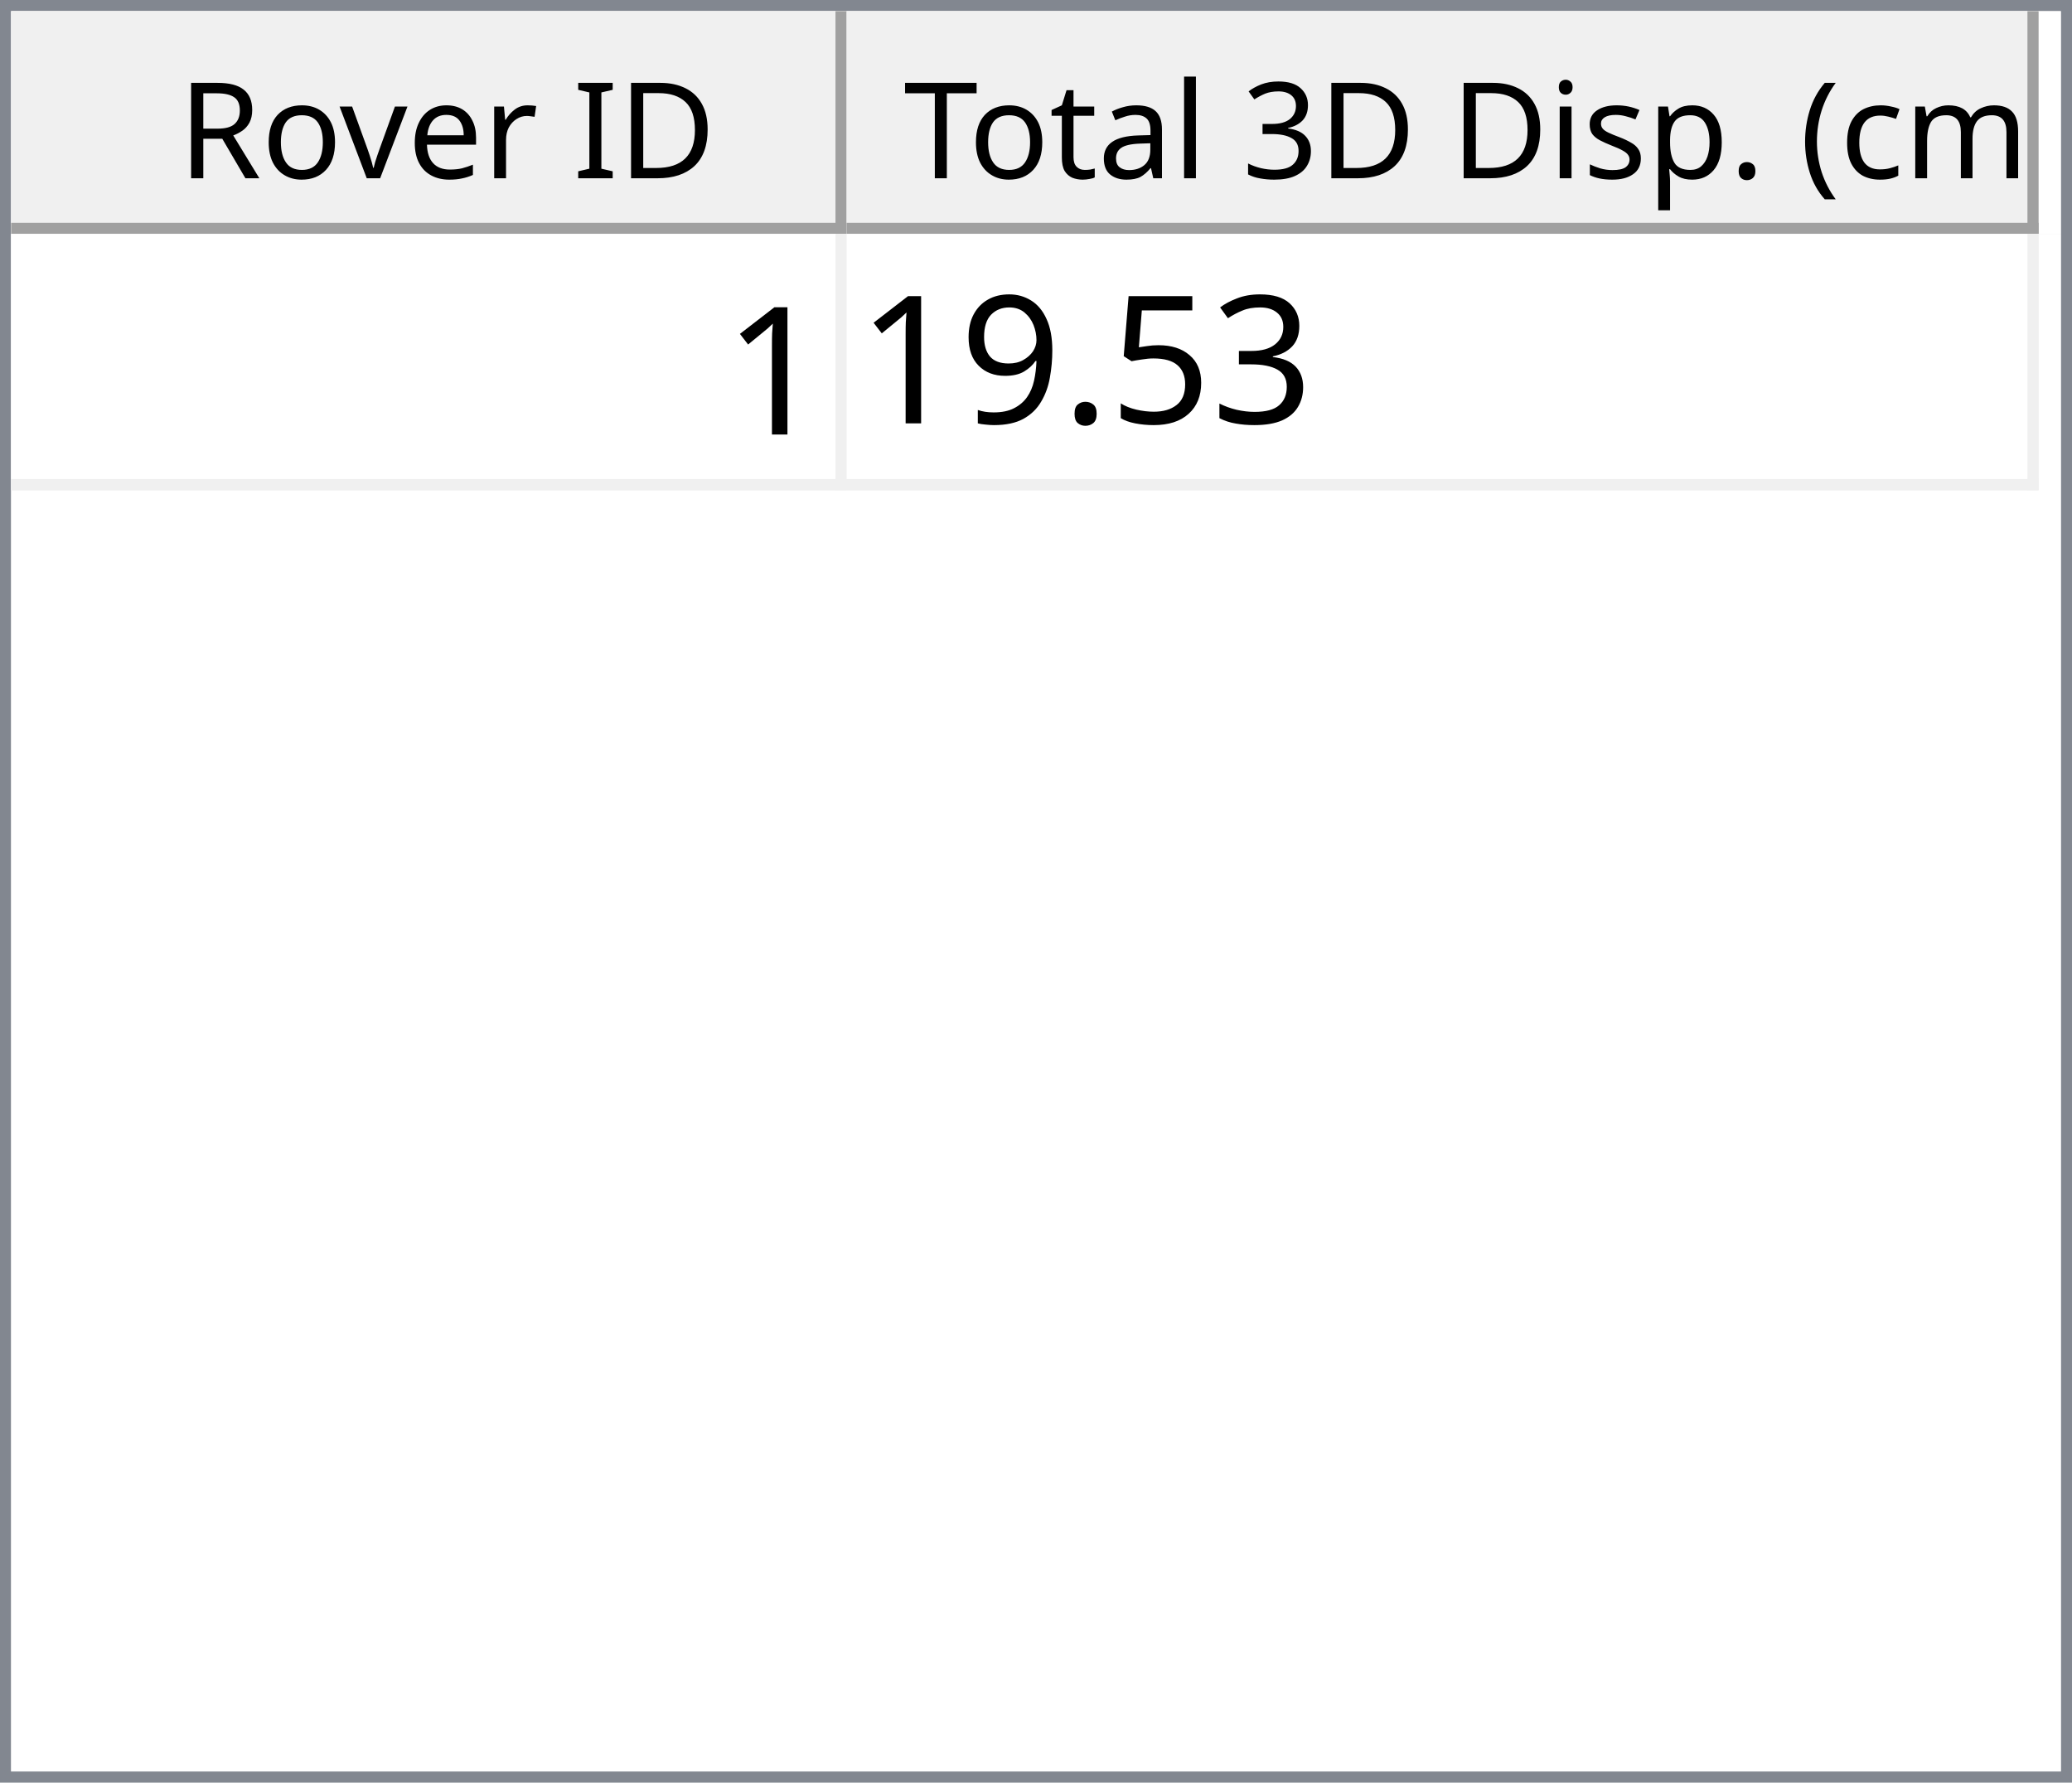
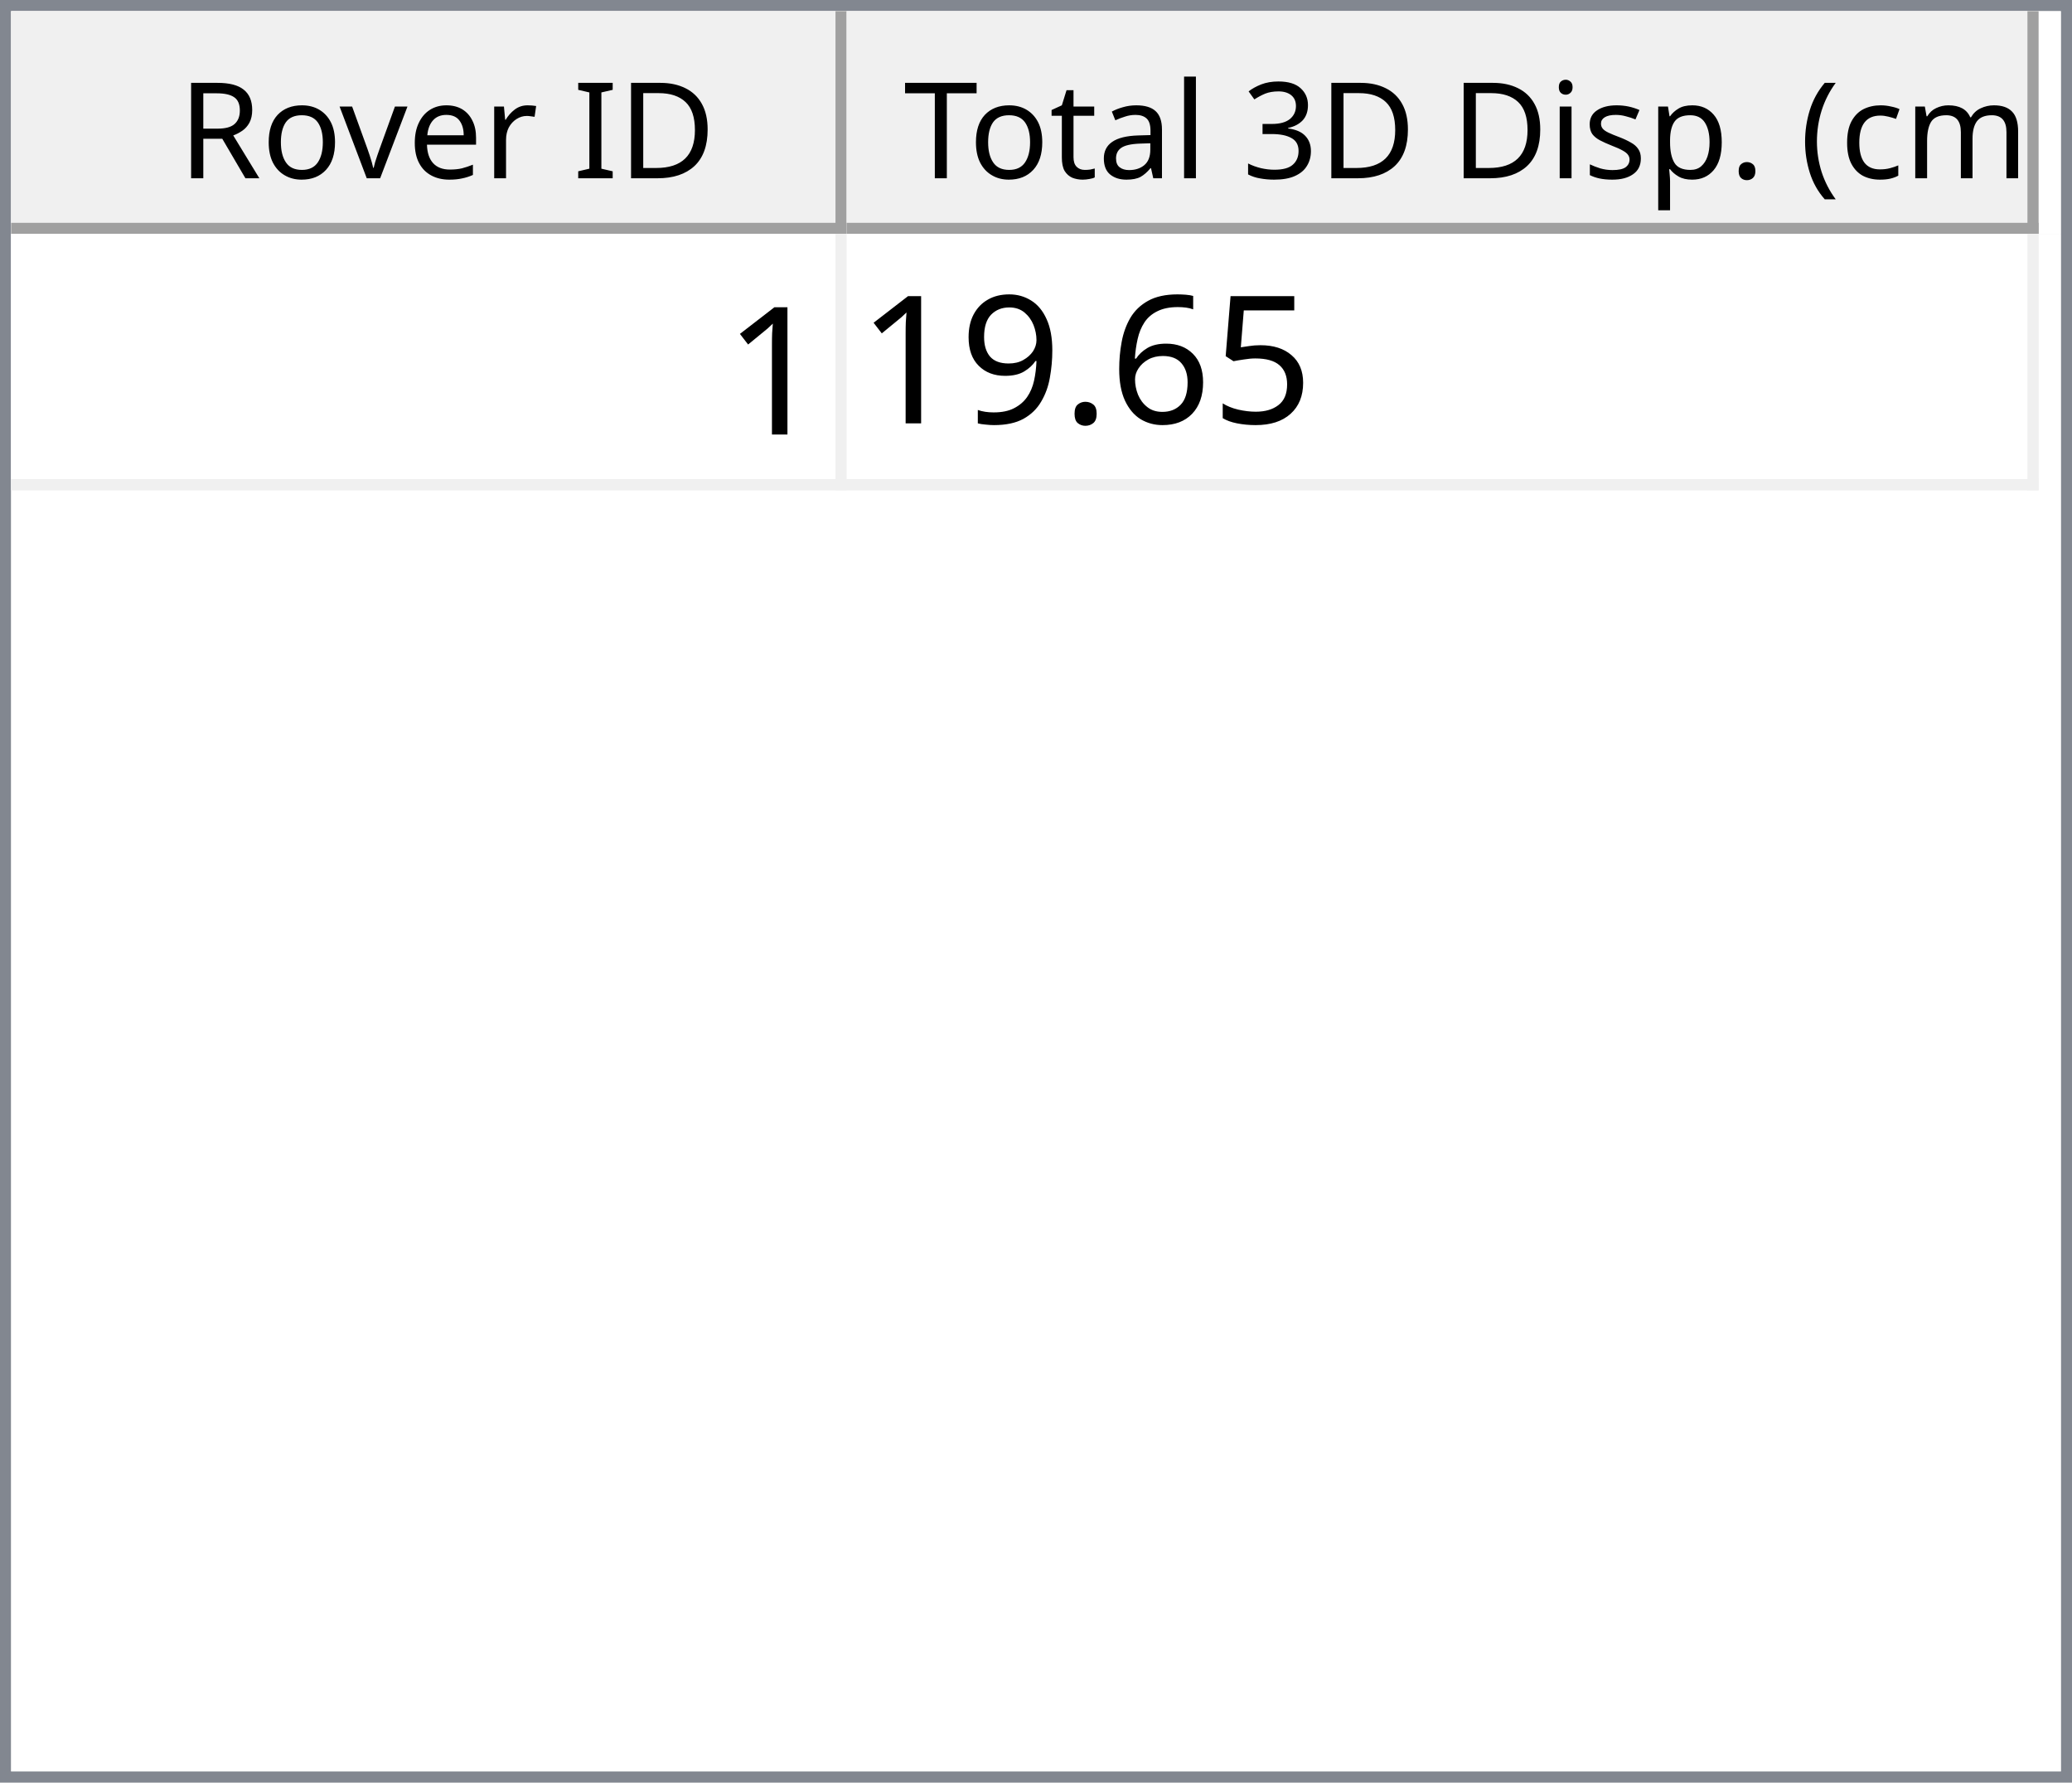
<svg xmlns="http://www.w3.org/2000/svg" style="fill-opacity:1; color-rendering:auto; color-interpolation:auto; text-rendering:auto; stroke:black; stroke-linecap:square; stroke-miterlimit:10; shape-rendering:auto; stroke-opacity:1; fill:black; stroke-dasharray:none; font-weight:normal; stroke-width:1; font-family:'Dialog'; font-style:normal; stroke-linejoin:miter; font-size:12px; stroke-dashoffset:0; image-rendering:auto;" width="186" height="160">
  <defs id="genericDefs" />
  <g>
    <defs id="defs1">
      <clipPath clipPathUnits="userSpaceOnUse" id="clipPath1">
        <path d="M0 0 L186 0 L186 160 L0 160 L0 0 Z" />
      </clipPath>
      <clipPath clipPathUnits="userSpaceOnUse" id="clipPath2">
        <path d="M0 0 L0 160 L186 160 L186 0 Z" />
      </clipPath>
      <clipPath clipPathUnits="userSpaceOnUse" id="clipPath3">
        <path d="M0 0 L0 20 L184 20 L184 0 Z" />
      </clipPath>
      <clipPath clipPathUnits="userSpaceOnUse" id="clipPath4">
        <path d="M0 0 L0 20 L75 20 L75 0 Z" />
      </clipPath>
      <clipPath clipPathUnits="userSpaceOnUse" id="clipPath5">
        <path d="M1 1 L1 19 L74 19 L74 1 Z" />
      </clipPath>
      <clipPath clipPathUnits="userSpaceOnUse" id="clipPath6">
        <path d="M0 0 L0 18 L73 18 L73 0 Z" />
      </clipPath>
      <clipPath clipPathUnits="userSpaceOnUse" id="clipPath7">
        <path d="M-0.5 -0.5 L-0.5 19.5 L74.5 19.5 L74.5 -0.5 Z" />
      </clipPath>
      <clipPath clipPathUnits="userSpaceOnUse" id="clipPath8">
        <path d="M0 0 L0 20 L107 20 L107 0 Z" />
      </clipPath>
      <clipPath clipPathUnits="userSpaceOnUse" id="clipPath9">
        <path d="M1 1 L1 19 L106 19 L106 1 Z" />
      </clipPath>
      <clipPath clipPathUnits="userSpaceOnUse" id="clipPath10">
        <path d="M0 0 L0 18 L105 18 L105 0 Z" />
      </clipPath>
      <clipPath clipPathUnits="userSpaceOnUse" id="clipPath11">
        <path d="M-0.5 -0.5 L-0.5 19.5 L106.5 19.5 L106.5 -0.5 Z" />
      </clipPath>
      <clipPath clipPathUnits="userSpaceOnUse" id="clipPath12">
        <path d="M0 0 L0 138 L184 138 L184 0 Z" />
      </clipPath>
      <clipPath clipPathUnits="userSpaceOnUse" id="clipPath13">
        <path d="M0 0 L0 23 L182 23 L182 0 Z" />
      </clipPath>
      <clipPath clipPathUnits="userSpaceOnUse" id="clipPath14">
        <path d="M-0.5 -0.5 L-0.5 22.5 L181.5 22.5 L181.5 -0.5 Z" />
      </clipPath>
      <clipPath clipPathUnits="userSpaceOnUse" id="clipPath15">
        <path d="M0 0 L0 22 L74 22 L74 0 Z" />
      </clipPath>
      <clipPath clipPathUnits="userSpaceOnUse" id="clipPath16">
        <path d="M0 0 L0 22 L106 22 L106 0 Z" />
      </clipPath>
      <font horiz-adv-x="64.551" id="font1">
        <font-face ascent="107.91" descent="25.098" units-per-em="100" style="font-style:normal; font-family:Segoe UI; font-weight:normal;" />
        <missing-glyph horiz-adv-x="64.551" d="M8.109 0 L8.109 68.266 L56.453 68.266 L56.453 0 L8.109 0 ZM15.328 7.234 L49.219 7.234 L49.219 61.031 L15.328 61.031 L15.328 7.234 Z" />
        <glyph unicode="D" horiz-adv-x="70.117" d="M9.188 0 L9.188 70.016 L28.516 70.016 Q65.531 70.016 65.531 35.891 Q65.531 19.672 55.25 9.836 Q44.969 0 27.734 0 L9.188 0 ZM17.391 62.594 L17.391 7.422 L27.828 7.422 Q41.609 7.422 49.273 14.797 Q56.938 22.172 56.938 35.688 Q56.938 62.594 28.328 62.594 L17.391 62.594 Z" />
        <glyph unicode="I" horiz-adv-x="26.611" d="M17.391 0 L9.188 0 L9.188 70.016 L17.391 70.016 L17.391 0 Z" />
        <glyph unicode=" " horiz-adv-x="27.393" d="" />
        <glyph unicode="r" horiz-adv-x="34.766" d="M34.188 41.891 Q32.078 43.5 28.125 43.5 Q23 43.5 19.555 38.672 Q16.109 33.844 16.109 25.484 L16.109 0 L8.109 0 L8.109 50 L16.109 50 L16.109 39.703 L16.312 39.703 Q18.016 44.969 21.531 47.922 Q25.047 50.875 29.391 50.875 Q32.516 50.875 34.188 50.203 L34.188 41.891 Z" />
        <glyph unicode="e" horiz-adv-x="52.295" d="M48.297 23 L12.984 23 Q13.188 14.656 17.484 10.109 Q21.781 5.562 29.297 5.562 Q37.75 5.562 44.828 11.141 L44.828 3.609 Q38.234 -1.172 27.391 -1.172 Q16.797 -1.172 10.742 5.641 Q4.688 12.453 4.688 24.812 Q4.688 36.469 11.305 43.82 Q17.922 51.172 27.734 51.172 Q37.547 51.172 42.922 44.828 Q48.297 38.484 48.297 27.203 L48.297 23 ZM40.094 29.781 Q40.047 36.719 36.75 40.578 Q33.453 44.438 27.594 44.438 Q21.922 44.438 17.969 40.383 Q14.016 36.328 13.094 29.781 L40.094 29.781 Z" />
        <glyph unicode="v" horiz-adv-x="47.9" d="M47.406 50 L27.484 0 L19.625 0 L0.688 50 L9.469 50 L22.172 13.672 Q23.578 9.672 23.922 6.688 L24.125 6.688 Q24.609 10.453 25.688 13.484 L38.969 50 L47.406 50 Z" />
        <glyph unicode="o" horiz-adv-x="58.594" d="M29 -1.172 Q17.922 -1.172 11.305 5.836 Q4.688 12.844 4.688 24.422 Q4.688 37.016 11.57 44.094 Q18.453 51.172 30.172 51.172 Q41.359 51.172 47.633 44.289 Q53.906 37.406 53.906 25.203 Q53.906 13.234 47.141 6.031 Q40.375 -1.172 29 -1.172 ZM29.594 44.438 Q21.875 44.438 17.383 39.188 Q12.891 33.938 12.891 24.703 Q12.891 15.828 17.43 10.695 Q21.969 5.562 29.594 5.562 Q37.359 5.562 41.531 10.594 Q45.703 15.625 45.703 24.906 Q45.703 34.281 41.531 39.359 Q37.359 44.438 29.594 44.438 Z" />
        <glyph unicode="R" horiz-adv-x="59.814" d="M59.375 0 L49.609 0 L37.891 19.625 Q36.281 22.359 34.766 24.289 Q33.25 26.219 31.664 27.438 Q30.078 28.656 28.25 29.219 Q26.422 29.781 24.125 29.781 L17.391 29.781 L17.391 0 L9.188 0 L9.188 70.016 L30.078 70.016 Q34.672 70.016 38.555 68.867 Q42.438 67.719 45.289 65.375 Q48.141 63.031 49.758 59.547 Q51.375 56.062 51.375 51.375 Q51.375 47.703 50.273 44.656 Q49.172 41.609 47.148 39.211 Q45.125 36.812 42.266 35.133 Q39.406 33.453 35.844 32.516 L35.844 32.328 Q37.594 31.547 38.891 30.547 Q40.188 29.547 41.359 28.18 Q42.531 26.812 43.68 25.078 Q44.828 23.344 46.234 21.047 L59.375 0 ZM17.391 62.594 L17.391 37.203 L28.516 37.203 Q31.594 37.203 34.203 38.133 Q36.812 39.062 38.719 40.797 Q40.625 42.531 41.703 45.047 Q42.781 47.562 42.781 50.688 Q42.781 56.297 39.141 59.445 Q35.5 62.594 28.609 62.594 L17.391 62.594 Z" />
        <glyph unicode=")" horiz-adv-x="30.176" d="M8.297 -15.922 L1.172 -15.922 Q16.406 2.344 16.406 26.812 Q16.406 51.469 1.078 70.016 L8.297 70.016 Q23.531 52.156 23.531 26.703 Q23.531 1.375 8.297 -15.922 Z" />
        <glyph unicode="m" horiz-adv-x="86.133" d="M79.109 0 L71.094 0 L71.094 28.719 Q71.094 37.016 68.531 40.727 Q65.969 44.438 59.906 44.438 Q54.781 44.438 51.195 39.75 Q47.609 35.062 47.609 28.516 L47.609 0 L39.594 0 L39.594 29.688 Q39.594 44.438 28.219 44.438 Q22.953 44.438 19.531 40.016 Q16.109 35.594 16.109 28.516 L16.109 0 L8.109 0 L8.109 50 L16.109 50 L16.109 42.094 L16.312 42.094 Q21.625 51.172 31.844 51.172 Q36.969 51.172 40.773 48.312 Q44.578 45.453 46 40.828 Q51.562 51.172 62.594 51.172 Q79.109 51.172 79.109 30.812 L79.109 0 Z" />
        <glyph unicode="c" horiz-adv-x="46.191" d="M42.188 2.297 Q36.422 -1.172 28.516 -1.172 Q17.828 -1.172 11.258 5.789 Q4.688 12.75 4.688 23.828 Q4.688 36.188 11.766 43.68 Q18.844 51.172 30.672 51.172 Q37.25 51.172 42.281 48.734 L42.281 40.531 Q36.719 44.438 30.375 44.438 Q22.703 44.438 17.797 38.945 Q12.891 33.453 12.891 24.516 Q12.891 15.719 17.508 10.641 Q22.125 5.562 29.891 5.562 Q36.422 5.562 42.188 9.906 L42.188 2.297 Z" />
        <glyph unicode="(" horiz-adv-x="30.176" d="M29.109 -15.922 L21.969 -15.922 Q6.844 1.375 6.844 26.703 Q6.844 52.156 21.969 70.016 L29.203 70.016 Q13.875 51.469 13.875 26.812 Q13.875 2.344 29.109 -15.922 Z" />
        <glyph unicode="." horiz-adv-x="21.68" d="M10.891 -1.078 Q8.641 -1.078 7.055 0.539 Q5.469 2.156 5.469 4.391 Q5.469 6.641 7.055 8.273 Q8.641 9.906 10.891 9.906 Q13.188 9.906 14.797 8.273 Q16.406 6.641 16.406 4.391 Q16.406 2.156 14.797 0.539 Q13.188 -1.078 10.891 -1.078 Z" />
        <glyph unicode="p" horiz-adv-x="58.789" d="M16.312 7.234 L16.109 7.234 L16.109 -23 L8.109 -23 L8.109 50 L16.109 50 L16.109 41.219 L16.312 41.219 Q22.219 51.172 33.594 51.172 Q43.266 51.172 48.688 44.461 Q54.109 37.75 54.109 26.469 Q54.109 13.922 48 6.375 Q41.891 -1.172 31.297 -1.172 Q21.578 -1.172 16.312 7.234 ZM16.109 27.391 L16.109 20.406 Q16.109 14.203 20.141 9.883 Q24.172 5.562 30.375 5.562 Q37.641 5.562 41.773 11.133 Q45.906 16.703 45.906 26.609 Q45.906 34.969 42.047 39.703 Q38.188 44.438 31.594 44.438 Q24.609 44.438 20.359 39.578 Q16.109 34.719 16.109 27.391 Z" />
        <glyph unicode="s" horiz-adv-x="42.432" d="M5.078 1.812 L5.078 10.406 Q11.625 5.562 19.484 5.562 Q30.031 5.562 30.031 12.594 Q30.031 14.594 29.125 15.992 Q28.219 17.391 26.68 18.461 Q25.141 19.531 23.07 20.383 Q21 21.234 18.609 22.172 Q15.281 23.484 12.766 24.828 Q10.25 26.172 8.57 27.859 Q6.891 29.547 6.031 31.695 Q5.172 33.844 5.172 36.719 Q5.172 40.234 6.789 42.945 Q8.406 45.656 11.086 47.484 Q13.766 49.312 17.211 50.242 Q20.656 51.172 24.312 51.172 Q30.812 51.172 35.938 48.922 L35.938 40.828 Q30.422 44.438 23.25 44.438 Q21 44.438 19.195 43.922 Q17.391 43.406 16.094 42.477 Q14.797 41.547 14.086 40.258 Q13.375 38.969 13.375 37.406 Q13.375 35.453 14.086 34.133 Q14.797 32.812 16.164 31.789 Q17.531 30.766 19.484 29.938 Q21.438 29.109 23.922 28.125 Q27.25 26.859 29.883 25.516 Q32.516 24.172 34.375 22.484 Q36.234 20.797 37.234 18.602 Q38.234 16.406 38.234 13.375 Q38.234 9.672 36.602 6.938 Q34.969 4.203 32.234 2.398 Q29.5 0.594 25.93 -0.289 Q22.359 -1.172 18.453 -1.172 Q10.75 -1.172 5.078 1.812 Z" />
        <glyph unicode="i" horiz-adv-x="24.219" d="M12.203 62.703 Q10.062 62.703 8.547 64.164 Q7.031 65.625 7.031 67.875 Q7.031 70.125 8.547 71.609 Q10.062 73.094 12.203 73.094 Q14.406 73.094 15.945 71.609 Q17.484 70.125 17.484 67.875 Q17.484 65.719 15.945 64.211 Q14.406 62.703 12.203 62.703 ZM16.109 0 L8.109 0 L8.109 50 L16.109 50 L16.109 0 Z" />
        <glyph unicode="3" horiz-adv-x="53.906" d="M46.531 19.828 Q46.531 15.094 44.75 11.211 Q42.969 7.328 39.719 4.57 Q36.469 1.812 31.93 0.297 Q27.391 -1.219 21.922 -1.219 Q11.922 -1.219 6 2.594 L6 11.188 Q13.094 5.609 22.219 5.609 Q25.875 5.609 28.828 6.539 Q31.781 7.469 33.906 9.227 Q36.031 10.984 37.18 13.477 Q38.328 15.969 38.328 19.094 Q38.328 32.812 18.797 32.812 L12.984 32.812 L12.984 39.594 L18.5 39.594 Q35.797 39.594 35.797 52.484 Q35.797 64.406 22.609 64.406 Q15.188 64.406 8.688 59.422 L8.688 67.188 Q15.375 71.188 24.609 71.188 Q29 71.188 32.57 69.969 Q36.141 68.75 38.68 66.555 Q41.219 64.359 42.609 61.281 Q44 58.203 44 54.5 Q44 40.672 30.031 36.719 L30.031 36.531 Q33.594 36.141 36.625 34.797 Q39.656 33.453 41.852 31.305 Q44.047 29.156 45.289 26.25 Q46.531 23.344 46.531 19.828 Z" />
        <glyph unicode="l" horiz-adv-x="24.219" d="M16.109 0 L8.109 0 L8.109 74.031 L16.109 74.031 L16.109 0 Z" />
        <glyph unicode="a" horiz-adv-x="50.879" d="M43.891 0 L35.891 0 L35.891 7.812 L35.688 7.812 Q30.469 -1.172 20.312 -1.172 Q12.844 -1.172 8.617 2.781 Q4.391 6.734 4.391 13.281 Q4.391 27.297 20.906 29.594 L35.891 31.688 Q35.891 44.438 25.594 44.438 Q16.547 44.438 9.281 38.281 L9.281 46.484 Q16.656 51.172 26.266 51.172 Q43.891 51.172 43.891 32.516 L43.891 0 ZM35.891 25.297 L23.828 23.641 Q18.266 22.859 15.43 20.875 Q12.594 18.891 12.594 13.875 Q12.594 10.203 15.211 7.883 Q17.828 5.562 22.172 5.562 Q28.125 5.562 32.008 9.742 Q35.891 13.922 35.891 20.312 L35.891 25.297 Z" />
        <glyph unicode="t" horiz-adv-x="33.887" d="M31.297 0.484 Q28.469 -1.078 23.828 -1.078 Q10.688 -1.078 10.688 13.578 L10.688 43.172 L2.094 43.172 L2.094 50 L10.688 50 L10.688 62.203 L18.703 64.797 L18.703 50 L31.297 50 L31.297 43.172 L18.703 43.172 L18.703 14.984 Q18.703 9.969 20.414 7.82 Q22.125 5.672 26.078 5.672 Q29.109 5.672 31.297 7.328 L31.297 0.484 Z" />
        <glyph unicode="T" horiz-adv-x="52.393" d="M50.594 62.594 L30.375 62.594 L30.375 0 L22.172 0 L22.172 62.594 L2 62.594 L2 70.016 L50.594 70.016 L50.594 62.594 Z" />
      </font>
      <font horiz-adv-x="75.0" id="font2">
        <font-face ascent="100.537" descent="21.973" units-per-em="100" style="font-style:normal; font-family:sans-serif; font-weight:normal;" />
        <missing-glyph horiz-adv-x="75.0" d="M12.5 0 L12.5 62.5 L62.5 62.5 L62.5 0 L12.5 0 ZM14.062 1.562 L60.938 1.562 L60.938 60.938 L14.062 60.938 L14.062 1.562 Z" />
        <glyph unicode="1" horiz-adv-x="55.615" d="M37.25 0 L28.469 0 L28.469 56 Q25.297 52.984 20.141 49.953 Q14.984 46.922 10.891 45.406 L10.891 53.906 Q18.266 57.375 23.781 62.305 Q29.297 67.234 31.594 71.875 L37.25 71.875 L37.25 0 Z" />
-         <glyph unicode="3" horiz-adv-x="55.615" d="M4.203 18.891 L12.984 20.062 Q14.5 12.594 18.141 9.297 Q21.781 6 27 6 Q33.203 6 37.477 10.297 Q41.75 14.594 41.75 20.953 Q41.75 27 37.797 30.93 Q33.844 34.859 27.734 34.859 Q25.25 34.859 21.531 33.891 L22.516 41.609 Q23.391 41.5 23.922 41.5 Q29.547 41.5 34.039 44.43 Q38.531 47.359 38.531 53.469 Q38.531 58.297 35.258 61.477 Q31.984 64.656 26.812 64.656 Q21.688 64.656 18.266 61.43 Q14.844 58.203 13.875 51.766 L5.078 53.328 Q6.688 62.156 12.398 67.016 Q18.109 71.875 26.609 71.875 Q32.469 71.875 37.398 69.359 Q42.328 66.844 44.945 62.5 Q47.562 58.156 47.562 53.266 Q47.562 48.641 45.07 44.828 Q42.578 41.016 37.703 38.766 Q44.047 37.312 47.562 32.695 Q51.078 28.078 51.078 21.141 Q51.078 11.766 44.242 5.25 Q37.406 -1.266 26.953 -1.266 Q17.531 -1.266 11.305 4.352 Q5.078 9.969 4.203 18.891 Z" />
        <glyph unicode="5" horiz-adv-x="55.615" d="M4.156 18.75 L13.375 19.531 Q14.406 12.797 18.141 9.398 Q21.875 6 27.156 6 Q33.5 6 37.891 10.789 Q42.281 15.578 42.281 23.484 Q42.281 31 38.062 35.352 Q33.844 39.703 27 39.703 Q22.75 39.703 19.336 37.773 Q15.922 35.844 13.969 32.766 L5.719 33.844 L12.641 70.609 L48.25 70.609 L48.25 62.203 L19.672 62.203 L15.828 42.969 Q22.266 47.469 29.344 47.469 Q38.719 47.469 45.164 40.969 Q51.609 34.469 51.609 24.266 Q51.609 14.547 45.953 7.469 Q39.062 -1.219 27.156 -1.219 Q17.391 -1.219 11.211 4.25 Q5.031 9.719 4.156 18.75 Z" />
+         <glyph unicode="6" horiz-adv-x="55.615" d="M49.75 54.047 L41.016 53.375 Q39.844 58.547 37.703 60.891 Q34.125 64.656 28.906 64.656 Q24.703 64.656 21.531 62.312 Q17.391 59.281 14.992 53.469 Q12.594 47.656 12.5 36.922 Q15.672 41.75 20.266 44.094 Q24.859 46.438 29.891 46.438 Q38.672 46.438 44.852 39.969 Q51.031 33.5 51.031 23.25 Q51.031 16.5 48.125 10.719 Q45.219 4.938 40.141 1.859 Q35.062 -1.219 28.609 -1.219 Q17.625 -1.219 10.695 6.859 Q3.766 14.938 3.766 33.5 Q3.766 54.25 11.422 63.672 Q18.109 71.875 29.438 71.875 Q37.891 71.875 43.289 67.141 Q48.688 62.406 49.75 54.047 ZM13.875 23.188 Q13.875 18.656 15.797 14.508 Q17.719 10.359 21.188 8.18 Q24.656 6 28.469 6 Q34.031 6 38.039 10.492 Q42.047 14.984 42.047 22.703 Q42.047 30.125 38.086 34.398 Q34.125 38.672 28.125 38.672 Q22.172 38.672 18.023 34.398 Q13.875 30.125 13.875 23.188 Z" />
        <glyph unicode="." horiz-adv-x="27.783" d="M9.078 0 L9.078 10.016 L19.094 10.016 L19.094 0 L9.078 0 Z" />
        <glyph unicode="9" horiz-adv-x="55.615" d="M5.469 16.547 L13.922 17.328 Q14.984 11.375 18.016 8.688 Q21.047 6 25.781 6 Q29.828 6 32.883 7.859 Q35.938 9.719 37.891 12.82 Q39.844 15.922 41.164 21.195 Q42.484 26.469 42.484 31.938 Q42.484 32.516 42.438 33.688 Q39.797 29.5 35.234 26.883 Q30.672 24.266 25.344 24.266 Q16.453 24.266 10.305 30.711 Q4.156 37.156 4.156 47.703 Q4.156 58.594 10.578 65.234 Q17 71.875 26.656 71.875 Q33.641 71.875 39.43 68.117 Q45.219 64.359 48.219 57.398 Q51.219 50.438 51.219 37.25 Q51.219 23.531 48.242 15.406 Q45.266 7.281 39.383 3.031 Q33.5 -1.219 25.594 -1.219 Q17.188 -1.219 11.867 3.445 Q6.547 8.109 5.469 16.547 ZM41.453 48.141 Q41.453 55.719 37.43 60.156 Q33.406 64.594 27.734 64.594 Q21.875 64.594 17.531 59.812 Q13.188 55.031 13.188 47.406 Q13.188 40.578 17.312 36.305 Q21.438 32.031 27.484 32.031 Q33.594 32.031 37.523 36.305 Q41.453 40.578 41.453 48.141 Z" />
      </font>
    </defs>
    <g style="fill:white; stroke:white;">
      <rect x="0" y="0" width="186" style="clip-path:url(#clipPath1); stroke:none;" height="160" />
    </g>
    <g style="fill:white; text-rendering:optimizeSpeed; color-rendering:optimizeSpeed; image-rendering:optimizeSpeed; shape-rendering:crispEdges; stroke:white; color-interpolation:sRGB;">
      <rect x="0" width="186" height="160" y="0" style="stroke:none;" />
      <path style="stroke:none;" d="M0 160 L186 160 L186 0 L0 0 Z" />
    </g>
    <g style="fill:rgb(240,240,240); font-family:'Segoe UI'; stroke:rgb(240,240,240);">
      <rect x="0" y="0" width="186" style="clip-path:url(#clipPath2); stroke:none;" height="160" />
    </g>
    <g style="fill:rgb(130,135,144); font-family:'Segoe UI'; stroke:rgb(130,135,144);">
      <path d="M0 0 L186 0 L186 160 L0 160 L0 0 ZM1 1 L185 1 L185 159 L1 159 L1 1 Z" style="fill-rule:evenodd; clip-path:url(#clipPath2); stroke:none;" />
    </g>
    <g style="fill:white; font-family:'Segoe UI'; stroke:white;" transform="translate(1,1)">
      <rect x="0" y="0" width="184" style="clip-path:url(#clipPath3); stroke:none;" height="20" />
    </g>
    <g style="fill:rgb(240,240,240); font-family:'Segoe UI'; stroke:rgb(240,240,240);" transform="translate(1,1)">
      <rect x="0" y="0" width="75" style="clip-path:url(#clipPath4); stroke:none;" height="20" />
    </g>
    <g style="font-family:'Segoe UI';" transform="translate(2,2)">
      <text x="14" xml:space="preserve" y="14" style="clip-path:url(#clipPath6); stroke:none;">Rover ID</text>
    </g>
    <g style="fill:rgb(160,160,160); font-family:'Segoe UI'; stroke:rgb(160,160,160); stroke-linejoin:bevel;" transform="translate(1.5,1.5)">
      <line x1="74" x2="74" y1="0" style="fill:none; clip-path:url(#clipPath7);" y2="19" />
    </g>
    <g style="fill:rgb(160,160,160); font-family:'Segoe UI'; stroke:rgb(160,160,160); stroke-linejoin:bevel;" transform="matrix(1,0,0,1,1,1) translate(0.5,0.5)">
      <line x1="0" x2="74" y1="19" style="fill:none; clip-path:url(#clipPath7);" y2="19" />
    </g>
    <g style="fill:rgb(240,240,240); font-family:'Segoe UI'; stroke:rgb(240,240,240);" transform="translate(76,1)">
      <rect x="0" y="0" width="107" style="clip-path:url(#clipPath8); stroke:none;" height="20" />
    </g>
    <g style="font-family:'Segoe UI';" transform="translate(77,2)">
      <text x="1" xml:space="preserve" y="14" style="clip-path:url(#clipPath10); stroke:none;"> Total 3D Disp. (cm)</text>
    </g>
    <g style="fill:rgb(160,160,160); font-family:'Segoe UI'; stroke:rgb(160,160,160); stroke-linejoin:bevel;" transform="translate(76.5,1.5)">
      <line x1="106" x2="106" y1="0" style="fill:none; clip-path:url(#clipPath11);" y2="19" />
    </g>
    <g style="fill:rgb(160,160,160); font-family:'Segoe UI'; stroke:rgb(160,160,160); stroke-linejoin:bevel;" transform="matrix(1,0,0,1,76,1) translate(0.5,0.5)">
      <line x1="0" x2="106" y1="19" style="fill:none; clip-path:url(#clipPath11);" y2="19" />
    </g>
    <g style="fill:white; font-family:'Segoe UI'; stroke:white;" transform="translate(1,21)">
      <rect x="0" y="0" width="184" style="clip-path:url(#clipPath12); stroke:none;" height="138" />
    </g>
    <g style="fill:rgb(240,240,240); font-size:16px; font-family:sans-serif; stroke:rgb(240,240,240);" transform="translate(1,21)">
      <rect x="0" y="0" width="182" style="clip-path:url(#clipPath13); stroke:none;" height="23" />
      <line transform="translate(0.5,0.5)" x1="0" x2="181" y1="22" style="clip-path:url(#clipPath14); fill:none; stroke-linejoin:bevel;" y2="22" />
    </g>
    <g transform="matrix(1,0,0,1,1,21) translate(0.5,0.5)" style="fill:rgb(240,240,240); font-size:16px; font-family:sans-serif; stroke:rgb(240,240,240); stroke-linejoin:bevel;">
      <line x1="74" x2="74" y1="0" style="fill:none; clip-path:url(#clipPath14);" y2="22" />
    </g>
    <g transform="matrix(1,0,0,1,1,21) translate(0.5,0.5)" style="fill:rgb(240,240,240); font-size:16px; font-family:sans-serif; stroke:rgb(240,240,240); stroke-linejoin:bevel;">
      <line x1="181" x2="181" y1="0" style="fill:none; clip-path:url(#clipPath14);" y2="22" />
    </g>
    <g style="fill:white; font-size:16px; font-family:sans-serif; stroke:white;" transform="matrix(1,0,0,1,1,21)">
      <rect x="0" y="0" width="74" style="clip-path:url(#clipPath15); stroke:none;" height="22" />
      <text x="64" y="18" style="fill:black; clip-path:url(#clipPath15); stroke:none;" xml:space="preserve">1</text>
    </g>
    <g style="fill:white; font-size:16px; font-family:sans-serif; stroke:white;" transform="matrix(1,0,0,1,1,21) translate(75,0)">
      <rect x="0" y="0" width="106" style="clip-path:url(#clipPath16); stroke:none;" height="22" />
-       <text x="1" y="17" style="fill:black; clip-path:url(#clipPath16); stroke:none;" xml:space="preserve">19.53</text>
+       <text x="1" y="17" style="fill:black; clip-path:url(#clipPath16); stroke:none;" xml:space="preserve">19.65</text>
    </g>
  </g>
</svg>
